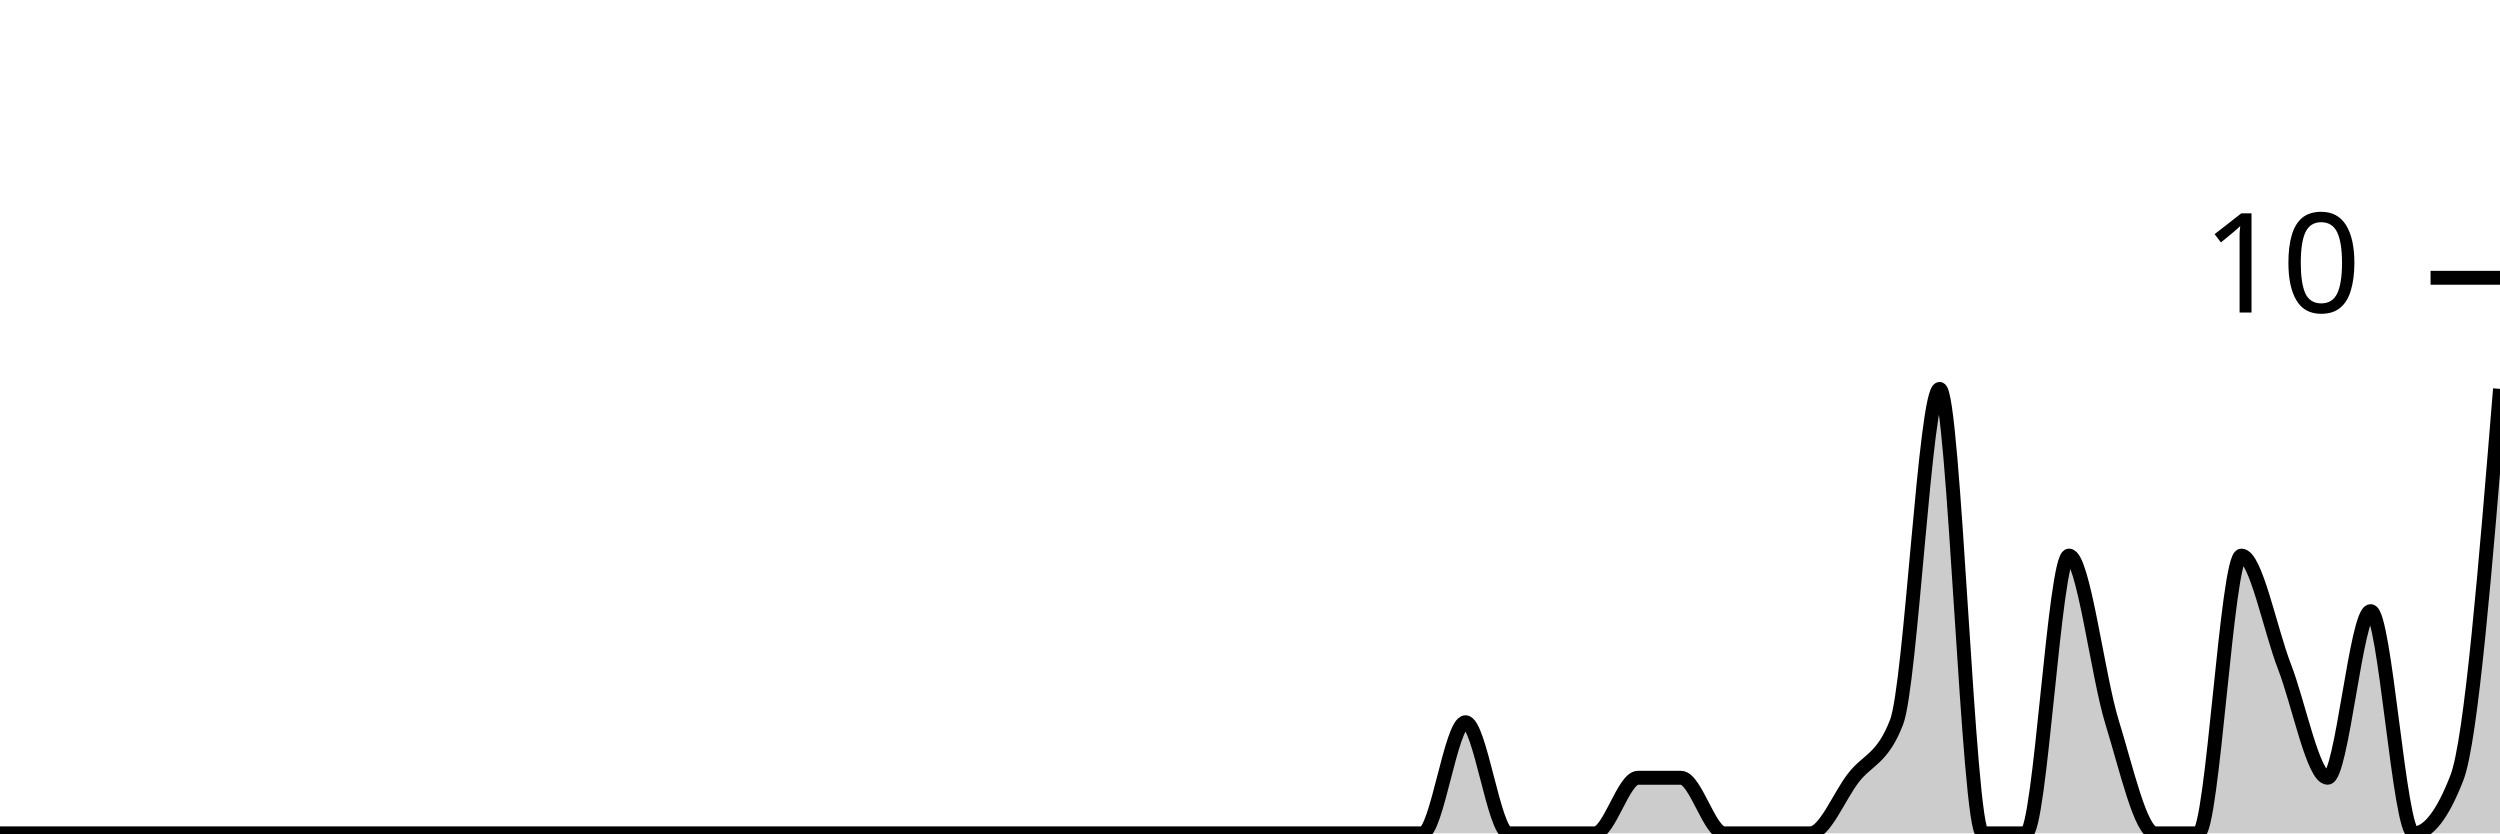
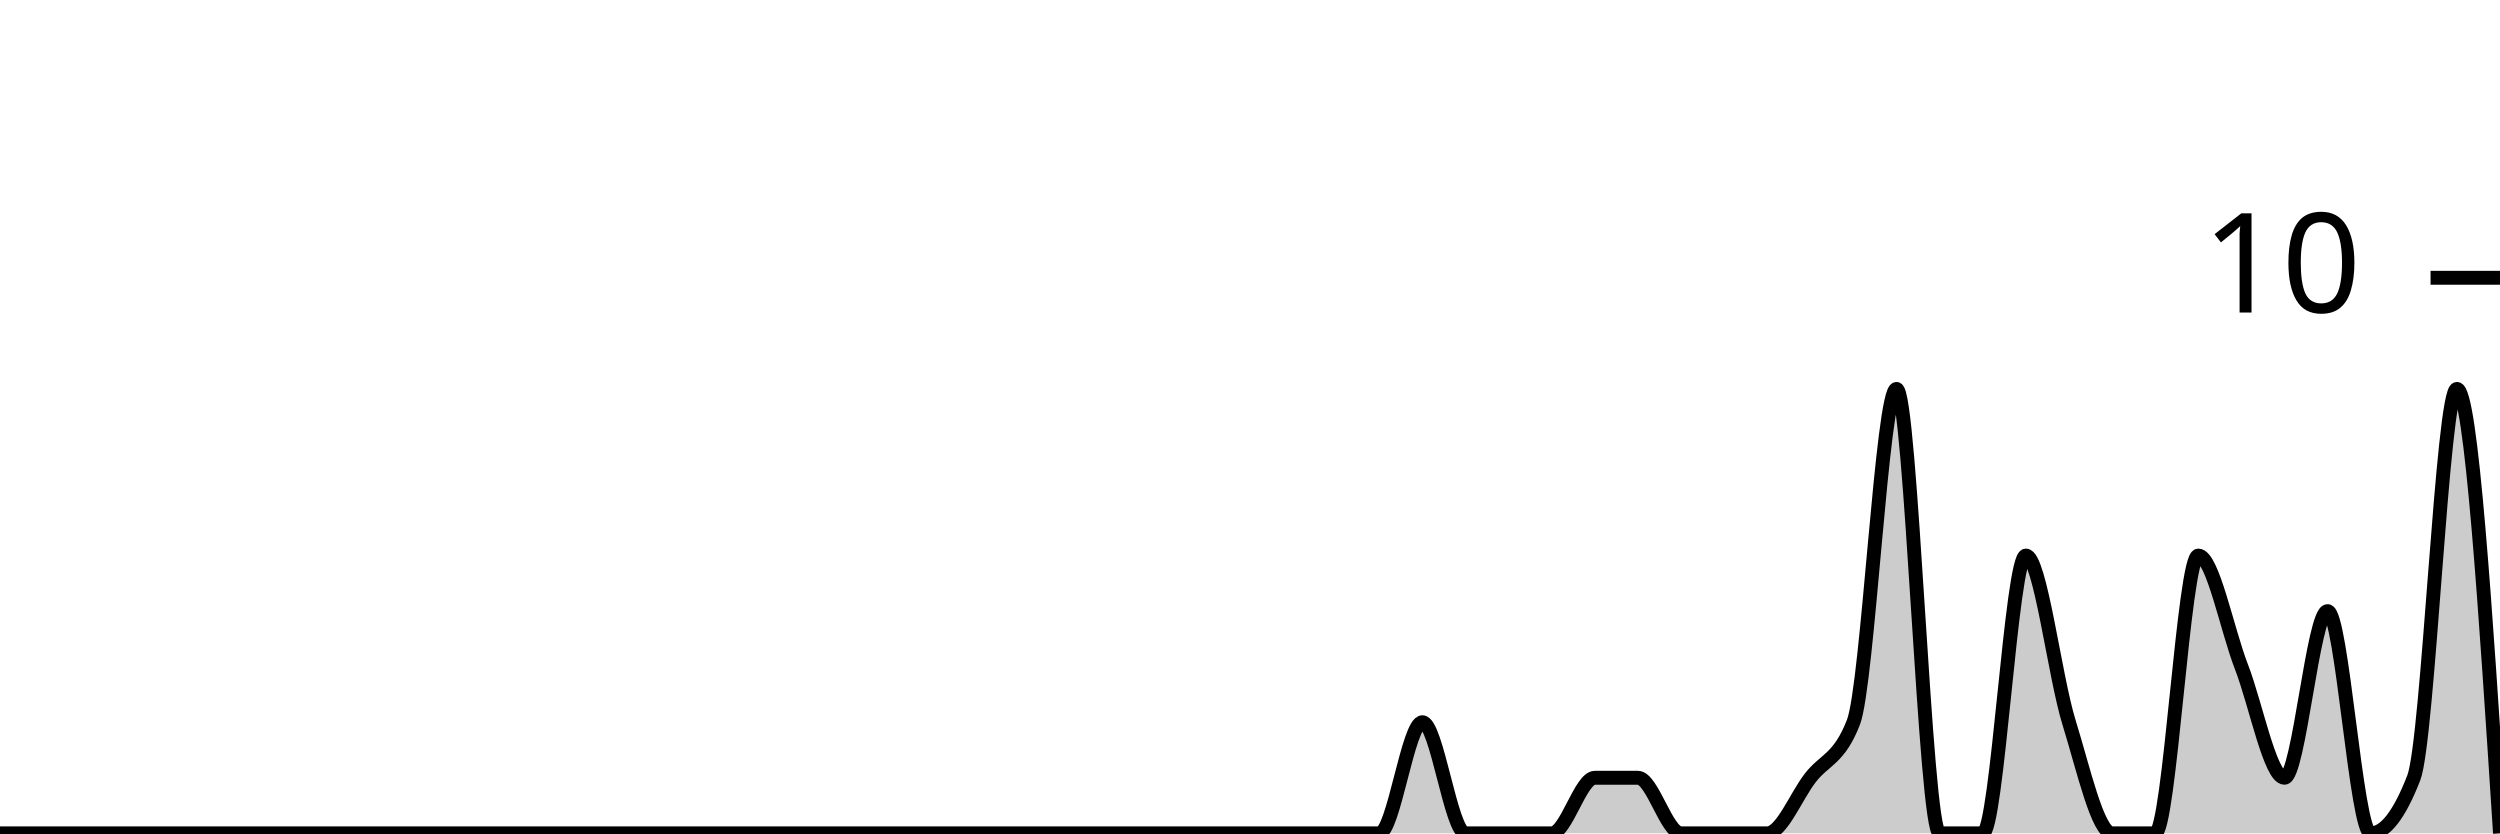
<svg xmlns="http://www.w3.org/2000/svg" viewBox="0 0 180 60">
  <g transform="translate(0,20)">
-     <path class="area" fill="rgba(0, 0, 0, 0.2)" d="M0,40C1.034,40,2.069,40,3.103,40C4.138,40,5.172,40,6.207,40C7.241,40,8.276,40,9.31,40C10.345,40,11.379,40,12.414,40C13.448,40,14.483,40,15.517,40C16.552,40,17.586,40,18.621,40C19.655,40,20.69,40,21.724,40C22.759,40,23.793,40,24.828,40C25.862,40,26.897,40,27.931,40C28.966,40,30,40,31.034,40C32.069,40,33.103,40,34.138,40C35.172,40,36.207,40,37.241,40C38.276,40,39.31,40,40.345,40C41.379,40,42.414,40,43.448,40C44.483,40,45.517,40,46.552,40C47.586,40,48.621,40,49.655,40C50.69,40,51.724,40,52.759,40C53.793,40,54.828,40,55.862,40C56.897,40,57.931,40,58.966,40C60,40,61.034,40,62.069,40C63.103,40,64.138,40,65.172,40C66.207,40,67.241,40,68.276,40C69.31,40,70.345,40,71.379,40C72.414,40,73.448,40,74.483,40C75.517,40,76.552,40,77.586,40C78.621,40,79.655,40,80.69,40C81.724,40,82.759,40,83.793,40C84.828,40,85.862,40,86.897,40C87.931,40,88.966,40,90,40C91.034,40,92.069,40,93.103,40C94.138,40,95.172,40,96.207,40C97.241,40,98.276,40,99.31,40C100.345,40,101.379,40,102.414,40C103.448,40,104.483,32,105.517,32C106.552,32,107.586,40,108.621,40C109.655,40,110.69,40,111.724,40C112.759,40,113.793,40,114.828,40C115.862,40,116.897,36,117.931,36C118.966,36,120,36,121.034,36C122.069,36,123.103,40,124.138,40C125.172,40,126.207,40,127.241,40C128.276,40,129.31,40,130.345,40C131.379,40,132.414,37.333,133.448,36C134.483,34.667,135.517,34.667,136.552,32C137.586,29.333,138.621,8,139.655,8C140.69,8,141.724,40,142.759,40C143.793,40,144.828,40,145.862,40C146.897,40,147.931,20,148.966,20C150,20,151.034,28.667,152.069,32C153.103,35.333,154.138,40,155.172,40C156.207,40,157.241,40,158.276,40C159.31,40,160.345,20,161.379,20C162.414,20,163.448,25.333,164.483,28C165.517,30.667,166.552,36,167.586,36C168.621,36,169.655,24,170.69,24C171.724,24,172.759,40,173.793,40C174.828,40,175.862,38.667,176.897,36C177.931,33.333,178.966,20.667,180,8L180,40C178.966,40,177.931,40,176.897,40C175.862,40,174.828,40,173.793,40C172.759,40,171.724,40,170.69,40C169.655,40,168.621,40,167.586,40C166.552,40,165.517,40,164.483,40C163.448,40,162.414,40,161.379,40C160.345,40,159.31,40,158.276,40C157.241,40,156.207,40,155.172,40C154.138,40,153.103,40,152.069,40C151.034,40,150,40,148.966,40C147.931,40,146.897,40,145.862,40C144.828,40,143.793,40,142.759,40C141.724,40,140.69,40,139.655,40C138.621,40,137.586,40,136.552,40C135.517,40,134.483,40,133.448,40C132.414,40,131.379,40,130.345,40C129.31,40,128.276,40,127.241,40C126.207,40,125.172,40,124.138,40C123.103,40,122.069,40,121.034,40C120,40,118.966,40,117.931,40C116.897,40,115.862,40,114.828,40C113.793,40,112.759,40,111.724,40C110.69,40,109.655,40,108.621,40C107.586,40,106.552,40,105.517,40C104.483,40,103.448,40,102.414,40C101.379,40,100.345,40,99.31,40C98.276,40,97.241,40,96.207,40C95.172,40,94.138,40,93.103,40C92.069,40,91.034,40,90,40C88.966,40,87.931,40,86.897,40C85.862,40,84.828,40,83.793,40C82.759,40,81.724,40,80.69,40C79.655,40,78.621,40,77.586,40C76.552,40,75.517,40,74.483,40C73.448,40,72.414,40,71.379,40C70.345,40,69.31,40,68.276,40C67.241,40,66.207,40,65.172,40C64.138,40,63.103,40,62.069,40C61.034,40,60,40,58.966,40C57.931,40,56.897,40,55.862,40C54.828,40,53.793,40,52.759,40C51.724,40,50.69,40,49.655,40C48.621,40,47.586,40,46.552,40C45.517,40,44.483,40,43.448,40C42.414,40,41.379,40,40.345,40C39.31,40,38.276,40,37.241,40C36.207,40,35.172,40,34.138,40C33.103,40,32.069,40,31.034,40C30,40,28.966,40,27.931,40C26.897,40,25.862,40,24.828,40C23.793,40,22.759,40,21.724,40C20.69,40,19.655,40,18.621,40C17.586,40,16.552,40,15.517,40C14.483,40,13.448,40,12.414,40C11.379,40,10.345,40,9.31,40C8.276,40,7.241,40,6.207,40C5.172,40,4.138,40,3.103,40C2.069,40,1.034,40,0,40Z" />
-     <path class="line" stroke="black" fill="none" d="M0,40C1.034,40,2.069,40,3.103,40C4.138,40,5.172,40,6.207,40C7.241,40,8.276,40,9.31,40C10.345,40,11.379,40,12.414,40C13.448,40,14.483,40,15.517,40C16.552,40,17.586,40,18.621,40C19.655,40,20.69,40,21.724,40C22.759,40,23.793,40,24.828,40C25.862,40,26.897,40,27.931,40C28.966,40,30,40,31.034,40C32.069,40,33.103,40,34.138,40C35.172,40,36.207,40,37.241,40C38.276,40,39.31,40,40.345,40C41.379,40,42.414,40,43.448,40C44.483,40,45.517,40,46.552,40C47.586,40,48.621,40,49.655,40C50.69,40,51.724,40,52.759,40C53.793,40,54.828,40,55.862,40C56.897,40,57.931,40,58.966,40C60,40,61.034,40,62.069,40C63.103,40,64.138,40,65.172,40C66.207,40,67.241,40,68.276,40C69.31,40,70.345,40,71.379,40C72.414,40,73.448,40,74.483,40C75.517,40,76.552,40,77.586,40C78.621,40,79.655,40,80.69,40C81.724,40,82.759,40,83.793,40C84.828,40,85.862,40,86.897,40C87.931,40,88.966,40,90,40C91.034,40,92.069,40,93.103,40C94.138,40,95.172,40,96.207,40C97.241,40,98.276,40,99.31,40C100.345,40,101.379,40,102.414,40C103.448,40,104.483,32,105.517,32C106.552,32,107.586,40,108.621,40C109.655,40,110.69,40,111.724,40C112.759,40,113.793,40,114.828,40C115.862,40,116.897,36,117.931,36C118.966,36,120,36,121.034,36C122.069,36,123.103,40,124.138,40C125.172,40,126.207,40,127.241,40C128.276,40,129.31,40,130.345,40C131.379,40,132.414,37.333,133.448,36C134.483,34.667,135.517,34.667,136.552,32C137.586,29.333,138.621,8,139.655,8C140.69,8,141.724,40,142.759,40C143.793,40,144.828,40,145.862,40C146.897,40,147.931,20,148.966,20C150,20,151.034,28.667,152.069,32C153.103,35.333,154.138,40,155.172,40C156.207,40,157.241,40,158.276,40C159.31,40,160.345,20,161.379,20C162.414,20,163.448,25.333,164.483,28C165.517,30.667,166.552,36,167.586,36C168.621,36,169.655,24,170.69,24C171.724,24,172.759,40,173.793,40C174.828,40,175.862,38.667,176.897,36C177.931,33.333,178.966,20.667,180,8" />
+     <path class="area" fill="rgba(0, 0, 0, 0.2)" d="M0,40C1.034,40,2.069,40,3.103,40C4.138,40,5.172,40,6.207,40C7.241,40,8.276,40,9.31,40C10.345,40,11.379,40,12.414,40C13.448,40,14.483,40,15.517,40C16.552,40,17.586,40,18.621,40C19.655,40,20.69,40,21.724,40C22.759,40,23.793,40,24.828,40C25.862,40,26.897,40,27.931,40C28.966,40,30,40,31.034,40C32.069,40,33.103,40,34.138,40C35.172,40,36.207,40,37.241,40C38.276,40,39.31,40,40.345,40C41.379,40,42.414,40,43.448,40C44.483,40,45.517,40,46.552,40C47.586,40,48.621,40,49.655,40C50.69,40,51.724,40,52.759,40C53.793,40,54.828,40,55.862,40C56.897,40,57.931,40,58.966,40C60,40,61.034,40,62.069,40C63.103,40,64.138,40,65.172,40C66.207,40,67.241,40,68.276,40C69.31,40,70.345,40,71.379,40C72.414,40,73.448,40,74.483,40C75.517,40,76.552,40,77.586,40C78.621,40,79.655,40,80.69,40C81.724,40,82.759,40,83.793,40C84.828,40,85.862,40,86.897,40C87.931,40,88.966,40,90,40C91.034,40,92.069,40,93.103,40C94.138,40,95.172,40,96.207,40C97.241,40,98.276,40,99.31,40C100.345,40,101.379,32,102.414,32C103.448,32,104.483,40,105.517,40C106.552,40,107.586,40,108.621,40C109.655,40,110.69,40,111.724,40C112.759,40,113.793,36,114.828,36C115.862,36,116.897,36,117.931,36C118.966,36,120,40,121.034,40C122.069,40,123.103,40,124.138,40C125.172,40,126.207,40,127.241,40C128.276,40,129.31,37.333,130.345,36C131.379,34.667,132.414,34.667,133.448,32C134.483,29.333,135.517,8,136.552,8C137.586,8,138.621,40,139.655,40C140.69,40,141.724,40,142.759,40C143.793,40,144.828,20,145.862,20C146.897,20,147.931,28.667,148.966,32C150,35.333,151.034,40,152.069,40C153.103,40,154.138,40,155.172,40C156.207,40,157.241,20,158.276,20C159.31,20,160.345,25.333,161.379,28C162.414,30.667,163.448,36,164.483,36C165.517,36,166.552,24,167.586,24C168.621,24,169.655,40,170.69,40C171.724,40,172.759,38.667,173.793,36C174.828,33.333,175.862,8,176.897,8C177.931,8,178.966,24,180,40L180,40C178.966,40,177.931,40,176.897,40C175.862,40,174.828,40,173.793,40C172.759,40,171.724,40,170.69,40C169.655,40,168.621,40,167.586,40C166.552,40,165.517,40,164.483,40C163.448,40,162.414,40,161.379,40C160.345,40,159.31,40,158.276,40C157.241,40,156.207,40,155.172,40C154.138,40,153.103,40,152.069,40C151.034,40,150,40,148.966,40C147.931,40,146.897,40,145.862,40C144.828,40,143.793,40,142.759,40C141.724,40,140.69,40,139.655,40C138.621,40,137.586,40,136.552,40C135.517,40,134.483,40,133.448,40C132.414,40,131.379,40,130.345,40C129.31,40,128.276,40,127.241,40C126.207,40,125.172,40,124.138,40C123.103,40,122.069,40,121.034,40C120,40,118.966,40,117.931,40C116.897,40,115.862,40,114.828,40C113.793,40,112.759,40,111.724,40C110.69,40,109.655,40,108.621,40C107.586,40,106.552,40,105.517,40C104.483,40,103.448,40,102.414,40C101.379,40,100.345,40,99.31,40C98.276,40,97.241,40,96.207,40C95.172,40,94.138,40,93.103,40C92.069,40,91.034,40,90,40C88.966,40,87.931,40,86.897,40C85.862,40,84.828,40,83.793,40C82.759,40,81.724,40,80.69,40C79.655,40,78.621,40,77.586,40C76.552,40,75.517,40,74.483,40C73.448,40,72.414,40,71.379,40C70.345,40,69.31,40,68.276,40C67.241,40,66.207,40,65.172,40C64.138,40,63.103,40,62.069,40C61.034,40,60,40,58.966,40C57.931,40,56.897,40,55.862,40C54.828,40,53.793,40,52.759,40C51.724,40,50.69,40,49.655,40C48.621,40,47.586,40,46.552,40C45.517,40,44.483,40,43.448,40C42.414,40,41.379,40,40.345,40C39.31,40,38.276,40,37.241,40C36.207,40,35.172,40,34.138,40C33.103,40,32.069,40,31.034,40C30,40,28.966,40,27.931,40C26.897,40,25.862,40,24.828,40C23.793,40,22.759,40,21.724,40C20.69,40,19.655,40,18.621,40C17.586,40,16.552,40,15.517,40C14.483,40,13.448,40,12.414,40C11.379,40,10.345,40,9.31,40C8.276,40,7.241,40,6.207,40C5.172,40,4.138,40,3.103,40C2.069,40,1.034,40,0,40Z" />
+     <path class="line" stroke="black" fill="none" d="M0,40C1.034,40,2.069,40,3.103,40C4.138,40,5.172,40,6.207,40C7.241,40,8.276,40,9.31,40C10.345,40,11.379,40,12.414,40C13.448,40,14.483,40,15.517,40C16.552,40,17.586,40,18.621,40C19.655,40,20.69,40,21.724,40C22.759,40,23.793,40,24.828,40C25.862,40,26.897,40,27.931,40C28.966,40,30,40,31.034,40C32.069,40,33.103,40,34.138,40C35.172,40,36.207,40,37.241,40C38.276,40,39.31,40,40.345,40C41.379,40,42.414,40,43.448,40C44.483,40,45.517,40,46.552,40C47.586,40,48.621,40,49.655,40C50.69,40,51.724,40,52.759,40C53.793,40,54.828,40,55.862,40C56.897,40,57.931,40,58.966,40C60,40,61.034,40,62.069,40C63.103,40,64.138,40,65.172,40C66.207,40,67.241,40,68.276,40C69.31,40,70.345,40,71.379,40C72.414,40,73.448,40,74.483,40C75.517,40,76.552,40,77.586,40C78.621,40,79.655,40,80.69,40C81.724,40,82.759,40,83.793,40C84.828,40,85.862,40,86.897,40C87.931,40,88.966,40,90,40C91.034,40,92.069,40,93.103,40C94.138,40,95.172,40,96.207,40C97.241,40,98.276,40,99.31,40C100.345,40,101.379,32,102.414,32C103.448,32,104.483,40,105.517,40C106.552,40,107.586,40,108.621,40C109.655,40,110.69,40,111.724,40C112.759,40,113.793,36,114.828,36C115.862,36,116.897,36,117.931,36C118.966,36,120,40,121.034,40C122.069,40,123.103,40,124.138,40C125.172,40,126.207,40,127.241,40C128.276,40,129.31,37.333,130.345,36C131.379,34.667,132.414,34.667,133.448,32C134.483,29.333,135.517,8,136.552,8C137.586,8,138.621,40,139.655,40C140.69,40,141.724,40,142.759,40C143.793,40,144.828,20,145.862,20C146.897,20,147.931,28.667,148.966,32C150,35.333,151.034,40,152.069,40C153.103,40,154.138,40,155.172,40C156.207,40,157.241,20,158.276,20C159.31,20,160.345,25.333,161.379,28C162.414,30.667,163.448,36,164.483,36C165.517,36,166.552,24,167.586,24C168.621,24,169.655,40,170.69,40C171.724,40,172.759,38.667,173.793,36C174.828,33.333,175.862,8,176.897,8C177.931,8,178.966,24,180,40" />
    <path class="axis-ceiling" stroke-width="1" stroke="black" fill="none" d="M175,0L180,0" />
    <text class="axis-ceiling-label" font-family="sans-serif" text-anchor="end" font-size="10px" x="170" y="2.5">10</text>
  </g>
</svg>
